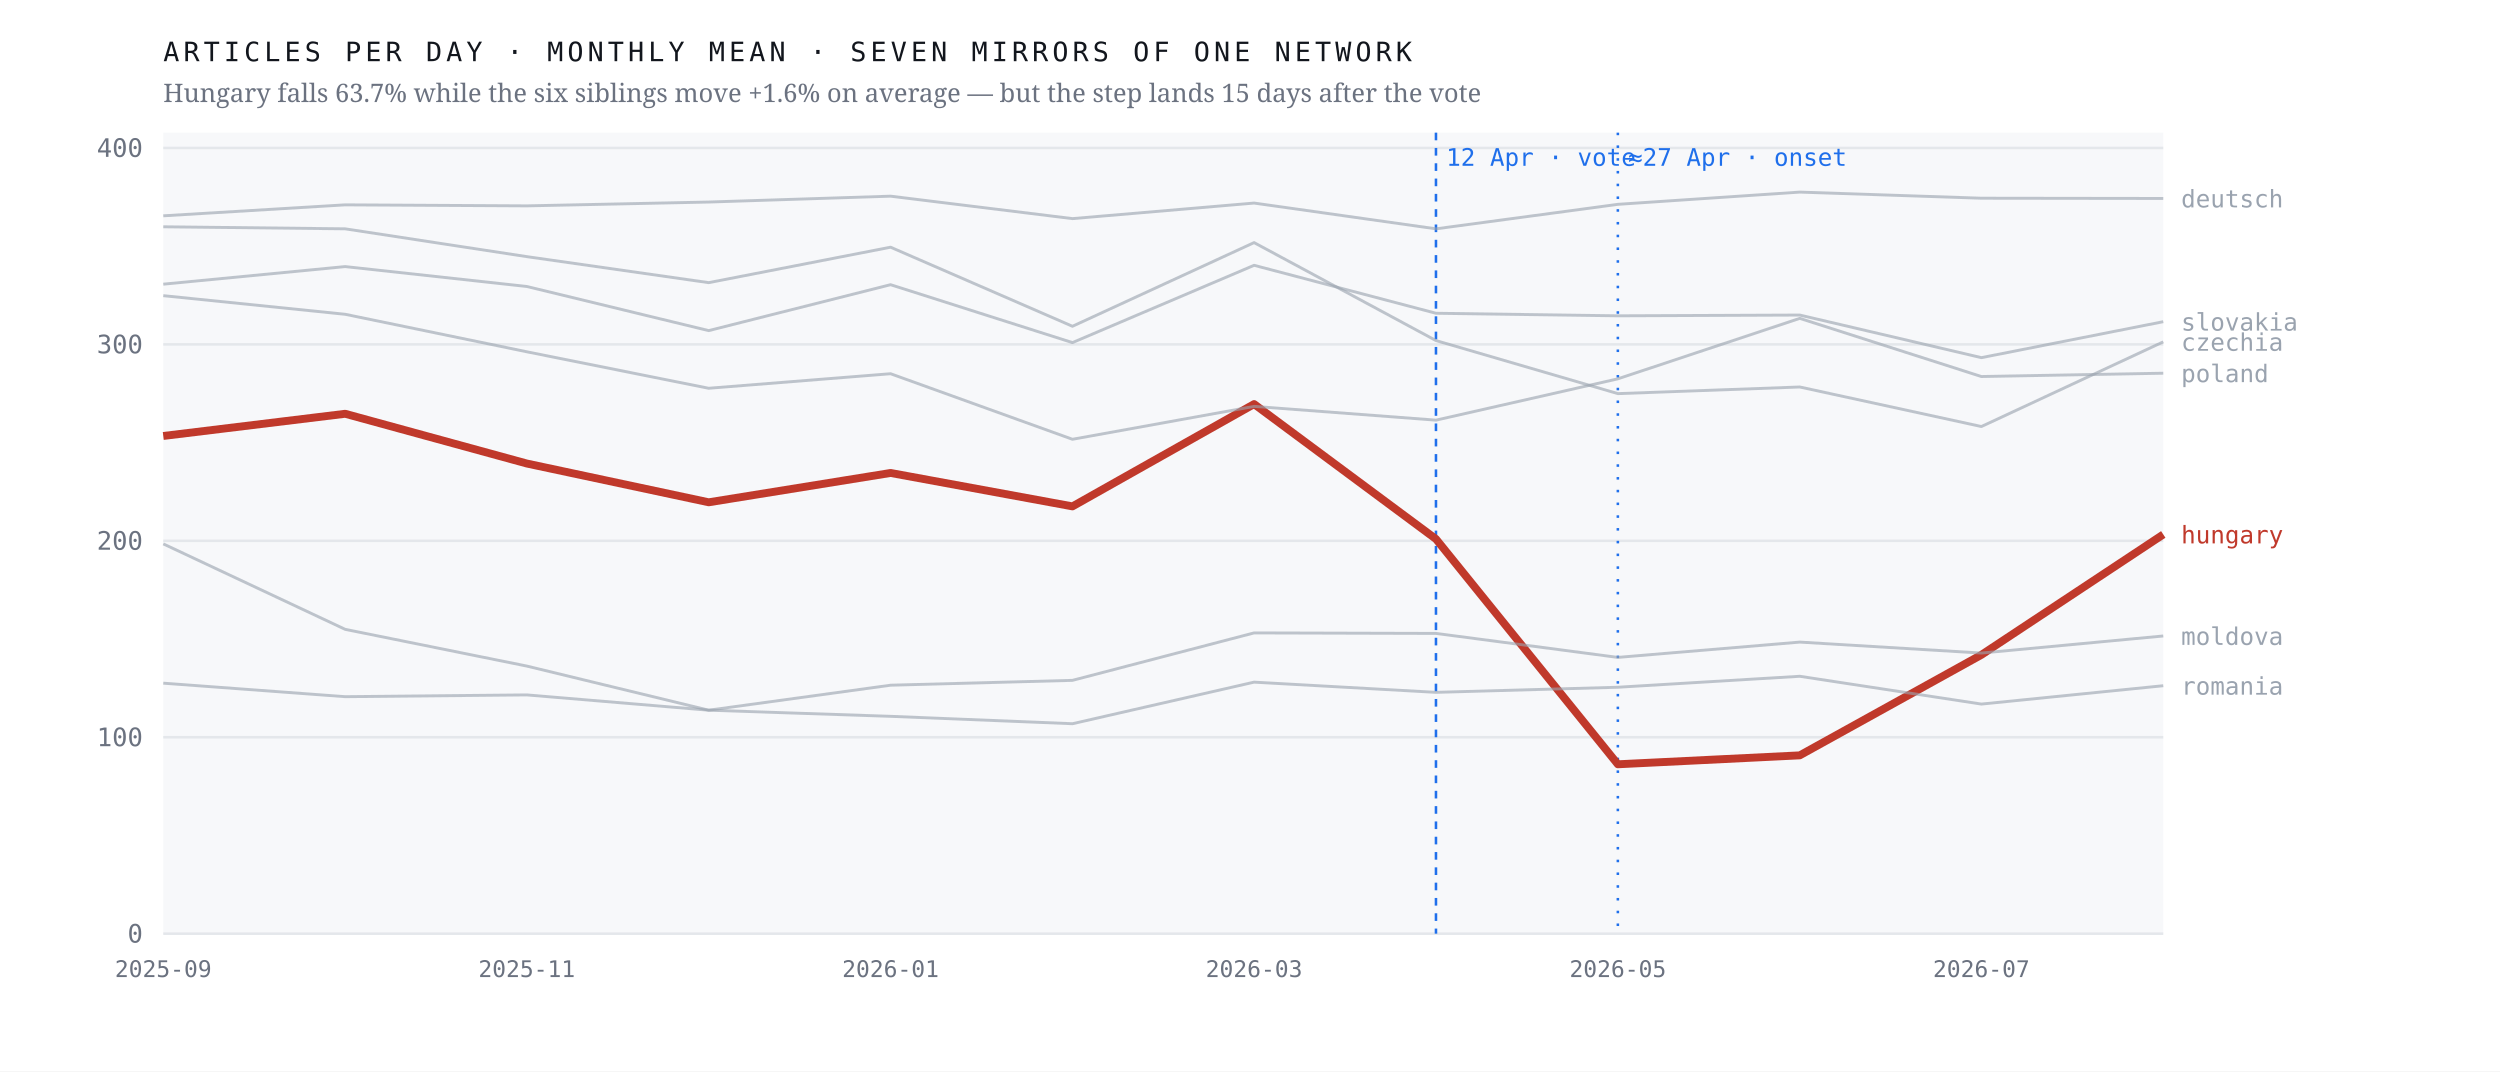
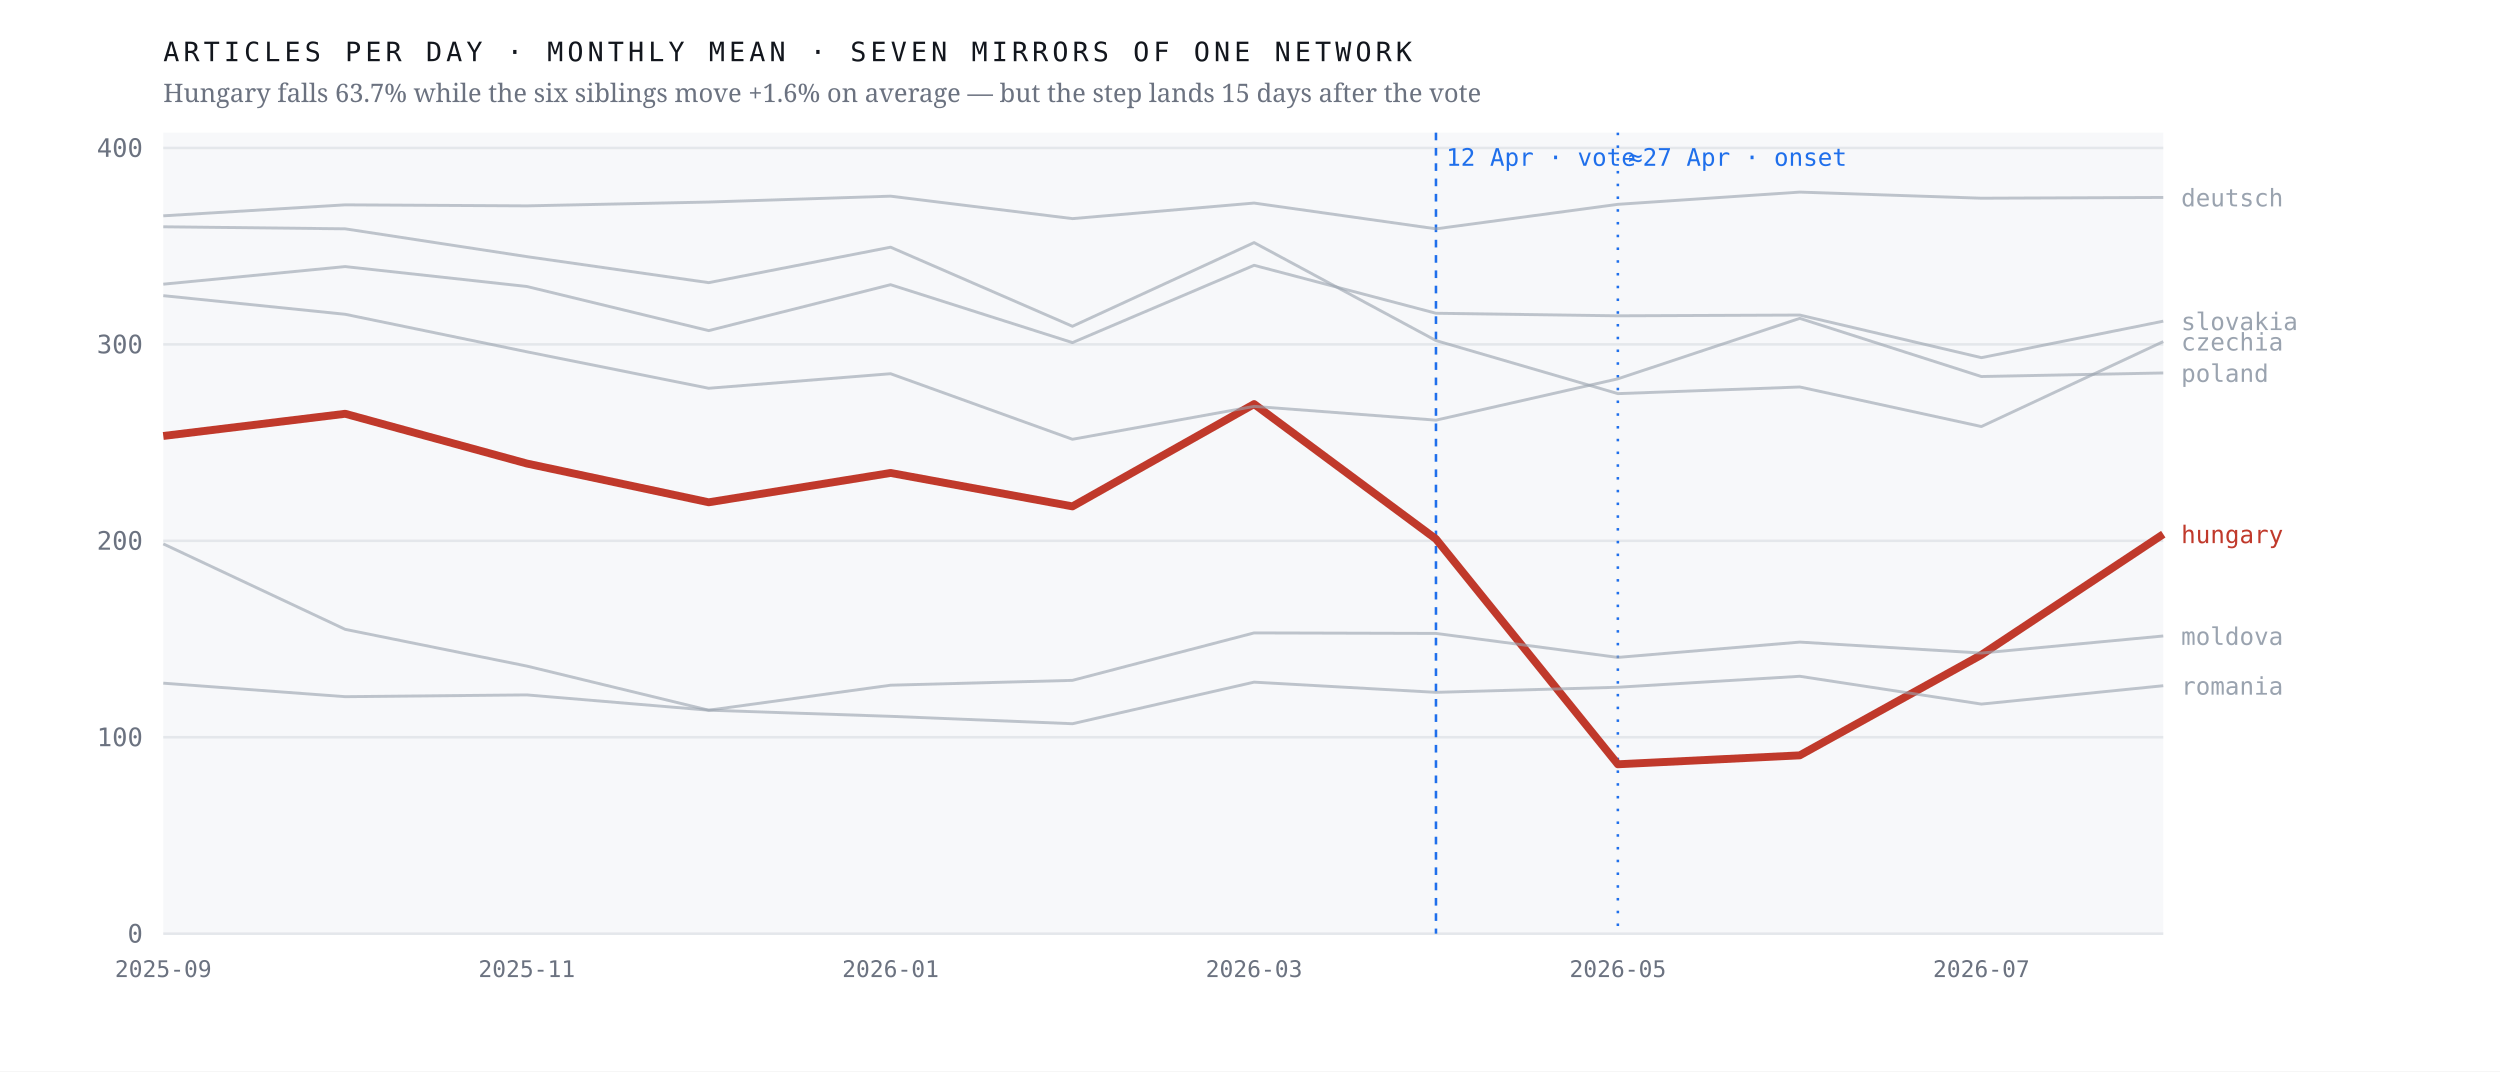
<svg xmlns="http://www.w3.org/2000/svg" viewBox="0 0 980 420" width="980" height="420" role="img" aria-label="Monthly output of seven mirrors of one network; the Hungarian line falls 63.7% after April 2026 while the six others hold roughly flat">
  <rect width="980" height="420" fill="#ffffff" />
  <rect x="64" y="52" width="784" height="314" fill="#f7f8fa" />
  <line x1="64" y1="366.0" x2="848" y2="366.0" stroke="#e4e7eb" stroke-width="1" />
  <text x="56.0" y="369.5" font-family="ui-monospace,'IBM Plex Mono',Menlo,monospace" font-size="10" font-weight="400" letter-spacing="0" fill="#6b7280" text-anchor="end">0</text>
  <line x1="64" y1="289.0" x2="848" y2="289.0" stroke="#e4e7eb" stroke-width="1" />
  <text x="56.0" y="292.5" font-family="ui-monospace,'IBM Plex Mono',Menlo,monospace" font-size="10" font-weight="400" letter-spacing="0" fill="#6b7280" text-anchor="end">100</text>
  <line x1="64" y1="212.0" x2="848" y2="212.0" stroke="#e4e7eb" stroke-width="1" />
  <text x="56.0" y="215.5" font-family="ui-monospace,'IBM Plex Mono',Menlo,monospace" font-size="10" font-weight="400" letter-spacing="0" fill="#6b7280" text-anchor="end">200</text>
  <line x1="64" y1="135.0" x2="848" y2="135.0" stroke="#e4e7eb" stroke-width="1" />
  <text x="56.0" y="138.5" font-family="ui-monospace,'IBM Plex Mono',Menlo,monospace" font-size="10" font-weight="400" letter-spacing="0" fill="#6b7280" text-anchor="end">300</text>
  <line x1="64" y1="58.0" x2="848" y2="58.0" stroke="#e4e7eb" stroke-width="1" />
  <text x="56.0" y="61.5" font-family="ui-monospace,'IBM Plex Mono',Menlo,monospace" font-size="10" font-weight="400" letter-spacing="0" fill="#6b7280" text-anchor="end">400</text>
  <line x1="562.9" y1="52" x2="562.9" y2="366" stroke="#1f6feb" stroke-width="1" stroke-dasharray="3 3" />
  <text x="566.9" y="65.0" font-family="ui-monospace,'IBM Plex Mono',Menlo,monospace" font-size="9.5" font-weight="400" letter-spacing="0" fill="#1f6feb" text-anchor="start">12 Apr · vote</text>
  <line x1="634.2" y1="52" x2="634.2" y2="366" stroke="#1f6feb" stroke-width="1" stroke-dasharray="1 4" />
  <text x="638.2" y="65.0" font-family="ui-monospace,'IBM Plex Mono',Menlo,monospace" font-size="9.5" font-weight="400" letter-spacing="0" fill="#1f6feb" text-anchor="start">≈27 Apr · onset</text>
-   <polyline points="64.0,170.9 135.3,162.2 206.5,181.7 277.8,196.9 349.1,185.4 420.4,198.5 491.6,158.4 562.9,211.3 634.2,299.6 705.5,296.1 776.7,256.7 848.0,209.5" fill="none" stroke="#c0392b" stroke-width="3.1" stroke-opacity="1" stroke-linejoin="round" />
-   <text x="855.0" y="213.0" font-family="ui-monospace,'IBM Plex Mono',Menlo,monospace" font-size="9.5" font-weight="500" letter-spacing="0" fill="#c0392b" text-anchor="start">hungary</text>
-   <polyline points="64.0,88.9 135.3,89.7 206.5,100.6 277.8,110.8 349.1,96.9 420.4,127.9 491.6,95.1 562.9,133.5 634.2,154.3 705.5,151.7 776.7,167.2 848.0,134.0" fill="none" stroke="#9aa3af" stroke-width="1.15" stroke-opacity="0.62" stroke-linejoin="round" />
-   <text x="855.0" y="137.5" font-family="ui-monospace,'IBM Plex Mono',Menlo,monospace" font-size="9.5" font-weight="400" letter-spacing="0" fill="#9aa3af" text-anchor="start">czechia</text>
-   <polyline points="64.0,84.6 135.3,80.3 206.5,80.7 277.8,79.2 349.1,76.9 420.4,85.7 491.6,79.6 562.9,89.7 634.2,80.1 705.5,75.3 776.7,77.7 848.0,77.8" fill="none" stroke="#9aa3af" stroke-width="1.15" stroke-opacity="0.62" stroke-linejoin="round" />
-   <text x="855.0" y="81.3" font-family="ui-monospace,'IBM Plex Mono',Menlo,monospace" font-size="9.5" font-weight="400" letter-spacing="0" fill="#9aa3af" text-anchor="start">deutsch</text>
+   <polyline points="64.0,170.9 135.3,162.2 206.5,181.7 277.8,196.9 349.1,185.4 420.4,198.5 491.6,158.4 562.9,211.3 634.2,299.6 705.5,296.1 776.7,256.7 848.0,209.4" fill="none" stroke="#c0392b" stroke-width="3.1" stroke-opacity="1" stroke-linejoin="round" />
+   <text x="855.0" y="212.9" font-family="ui-monospace,'IBM Plex Mono',Menlo,monospace" font-size="9.5" font-weight="500" letter-spacing="0" fill="#c0392b" text-anchor="start">hungary</text>
+   <polyline points="64.0,88.9 135.3,89.7 206.5,100.6 277.8,110.8 349.1,96.9 420.4,127.9 491.6,95.1 562.9,133.5 634.2,154.3 705.5,151.7 776.7,167.2 848.0,133.9" fill="none" stroke="#9aa3af" stroke-width="1.15" stroke-opacity="0.62" stroke-linejoin="round" />
+   <text x="855.0" y="137.4" font-family="ui-monospace,'IBM Plex Mono',Menlo,monospace" font-size="9.5" font-weight="400" letter-spacing="0" fill="#9aa3af" text-anchor="start">czechia</text>
+   <polyline points="64.0,84.6 135.3,80.3 206.5,80.7 277.8,79.2 349.1,76.9 420.4,85.7 491.6,79.6 562.9,89.7 634.2,80.1 705.5,75.3 776.7,77.7 848.0,77.4" fill="none" stroke="#9aa3af" stroke-width="1.15" stroke-opacity="0.62" stroke-linejoin="round" />
+   <text x="855.0" y="80.9" font-family="ui-monospace,'IBM Plex Mono',Menlo,monospace" font-size="9.5" font-weight="400" letter-spacing="0" fill="#9aa3af" text-anchor="start">deutsch</text>
  <polyline points="64.0,213.2 135.3,246.7 206.5,261.1 277.8,278.4 349.1,268.6 420.4,266.7 491.6,248.1 562.9,248.3 634.2,257.7 705.5,251.7 776.7,256.0 848.0,249.3" fill="none" stroke="#9aa3af" stroke-width="1.15" stroke-opacity="0.62" stroke-linejoin="round" />
  <text x="855.0" y="252.8" font-family="ui-monospace,'IBM Plex Mono',Menlo,monospace" font-size="9.5" font-weight="400" letter-spacing="0" fill="#9aa3af" text-anchor="start">moldova</text>
-   <polyline points="64.0,115.9 135.3,123.2 206.5,137.9 277.8,152.2 349.1,146.5 420.4,172.2 491.6,159.3 562.9,164.7 634.2,148.5 705.5,124.8 776.7,147.6 848.0,146.3" fill="none" stroke="#9aa3af" stroke-width="1.15" stroke-opacity="0.62" stroke-linejoin="round" />
-   <text x="855.0" y="149.8" font-family="ui-monospace,'IBM Plex Mono',Menlo,monospace" font-size="9.5" font-weight="400" letter-spacing="0" fill="#9aa3af" text-anchor="start">poland</text>
+   <polyline points="64.0,115.9 135.3,123.2 206.5,137.9 277.8,152.2 349.1,146.5 420.4,172.2 491.6,159.3 562.9,164.7 634.2,148.5 705.5,124.8 776.7,147.6 848.0,146.2" fill="none" stroke="#9aa3af" stroke-width="1.15" stroke-opacity="0.62" stroke-linejoin="round" />
+   <text x="855.0" y="149.7" font-family="ui-monospace,'IBM Plex Mono',Menlo,monospace" font-size="9.5" font-weight="400" letter-spacing="0" fill="#9aa3af" text-anchor="start">poland</text>
  <polyline points="64.0,267.8 135.3,273.1 206.5,272.4 277.8,278.4 349.1,280.8 420.4,283.7 491.6,267.4 562.9,271.4 634.2,269.4 705.5,265.1 776.7,276.0 848.0,268.8" fill="none" stroke="#9aa3af" stroke-width="1.15" stroke-opacity="0.62" stroke-linejoin="round" />
  <text x="855.0" y="272.3" font-family="ui-monospace,'IBM Plex Mono',Menlo,monospace" font-size="9.5" font-weight="400" letter-spacing="0" fill="#9aa3af" text-anchor="start">romania</text>
-   <polyline points="64.0,111.4 135.3,104.5 206.5,112.3 277.8,129.6 349.1,111.6 420.4,134.3 491.6,104.0 562.9,122.8 634.2,123.8 705.5,123.5 776.7,140.2 848.0,126.1" fill="none" stroke="#9aa3af" stroke-width="1.15" stroke-opacity="0.62" stroke-linejoin="round" />
-   <text x="855.0" y="129.6" font-family="ui-monospace,'IBM Plex Mono',Menlo,monospace" font-size="9.5" font-weight="400" letter-spacing="0" fill="#9aa3af" text-anchor="start">slovakia</text>
+   <polyline points="64.0,111.4 135.3,104.5 206.5,112.3 277.8,129.6 349.1,111.6 420.4,134.3 491.6,104.0 562.9,122.8 634.2,123.8 705.5,123.5 776.7,140.2 848.0,125.9" fill="none" stroke="#9aa3af" stroke-width="1.15" stroke-opacity="0.62" stroke-linejoin="round" />
+   <text x="855.0" y="129.4" font-family="ui-monospace,'IBM Plex Mono',Menlo,monospace" font-size="9.5" font-weight="400" letter-spacing="0" fill="#9aa3af" text-anchor="start">slovakia</text>
  <text x="64.0" y="383.0" font-family="ui-monospace,'IBM Plex Mono',Menlo,monospace" font-size="9" font-weight="400" letter-spacing="0" fill="#6b7280" text-anchor="middle">2025-09</text>
  <text x="206.5" y="383.0" font-family="ui-monospace,'IBM Plex Mono',Menlo,monospace" font-size="9" font-weight="400" letter-spacing="0" fill="#6b7280" text-anchor="middle">2025-11</text>
  <text x="349.1" y="383.0" font-family="ui-monospace,'IBM Plex Mono',Menlo,monospace" font-size="9" font-weight="400" letter-spacing="0" fill="#6b7280" text-anchor="middle">2026-01</text>
  <text x="491.6" y="383.0" font-family="ui-monospace,'IBM Plex Mono',Menlo,monospace" font-size="9" font-weight="400" letter-spacing="0" fill="#6b7280" text-anchor="middle">2026-03</text>
  <text x="634.2" y="383.0" font-family="ui-monospace,'IBM Plex Mono',Menlo,monospace" font-size="9" font-weight="400" letter-spacing="0" fill="#6b7280" text-anchor="middle">2026-05</text>
  <text x="776.7" y="383.0" font-family="ui-monospace,'IBM Plex Mono',Menlo,monospace" font-size="9" font-weight="400" letter-spacing="0" fill="#6b7280" text-anchor="middle">2026-07</text>
  <text x="64.0" y="24.0" font-family="ui-monospace,'IBM Plex Mono',Menlo,monospace" font-size="10.5" font-weight="400" letter-spacing="1.6" fill="#12161d" text-anchor="start">ARTICLES PER DAY · MONTHLY MEAN · SEVEN MIRRORS OF ONE NETWORK</text>
  <text x="64.0" y="40.0" font-family="'Newsreader',Georgia,serif" font-size="10" font-weight="400" letter-spacing="0" fill="#6b7280" text-anchor="start">Hungary falls 63.7% while the six siblings move +1.6% on average — but the step lands 15 days after the vote</text>
</svg>
